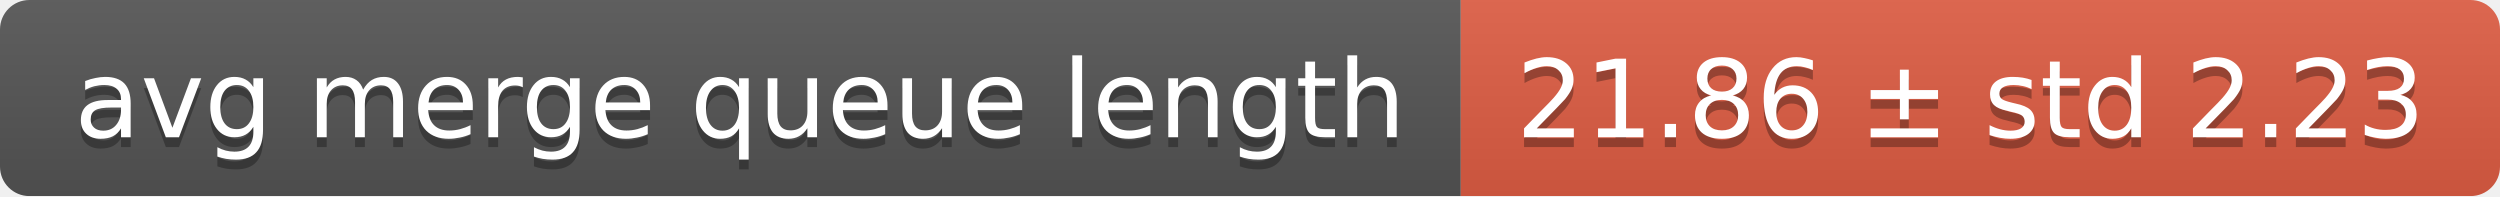
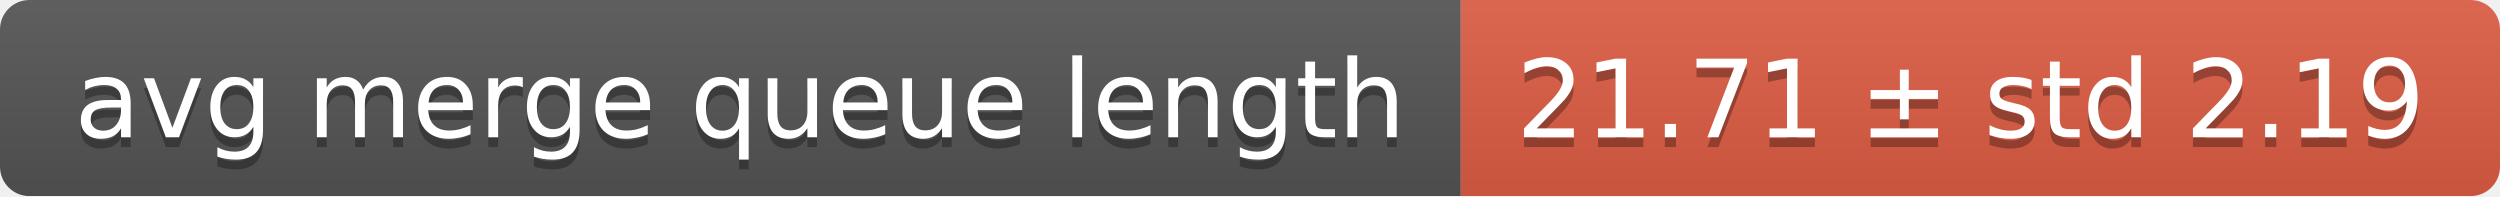
<svg xmlns="http://www.w3.org/2000/svg" width="255" height="20">
  <linearGradient id="smooth" x2="0" y2="100%">
    <stop offset="0" stop-color="#bbb" stop-opacity=".1" />
    <stop offset="1" stop-opacity=".1" />
  </linearGradient>
  <mask id="round">
    <rect width="255" height="20" rx="3" fill="#fff" />
  </mask>
  <g mask="url(#round)">
    <rect width="149" height="20" fill="#555" />
    <rect x="149" width="106" height="20" fill="#e05d44" />
    <rect width="255" height="20" fill="url(#smooth)" />
  </g>
  <g fill="#fff" text-anchor="middle" font-family="DejaVu Sans,Verdana,Geneva,sans-serif" font-size="11">
    <text x="75.5" y="15" fill="#010101" fill-opacity=".3">avg merge queue length</text>
    <text x="75.5" y="14">avg merge queue length</text>
-     <text x="201" y="15" fill="#010101" fill-opacity=".3">21.86 ± std 2.23</text>
-     <text x="201" y="14">21.86 ± std 2.23</text>
+     <text x="201" y="15" fill="#010101" fill-opacity=".3">21.71 ± std 2.19</text>
+     <text x="201" y="14">21.71 ± std 2.19</text>
  </g>
</svg>
